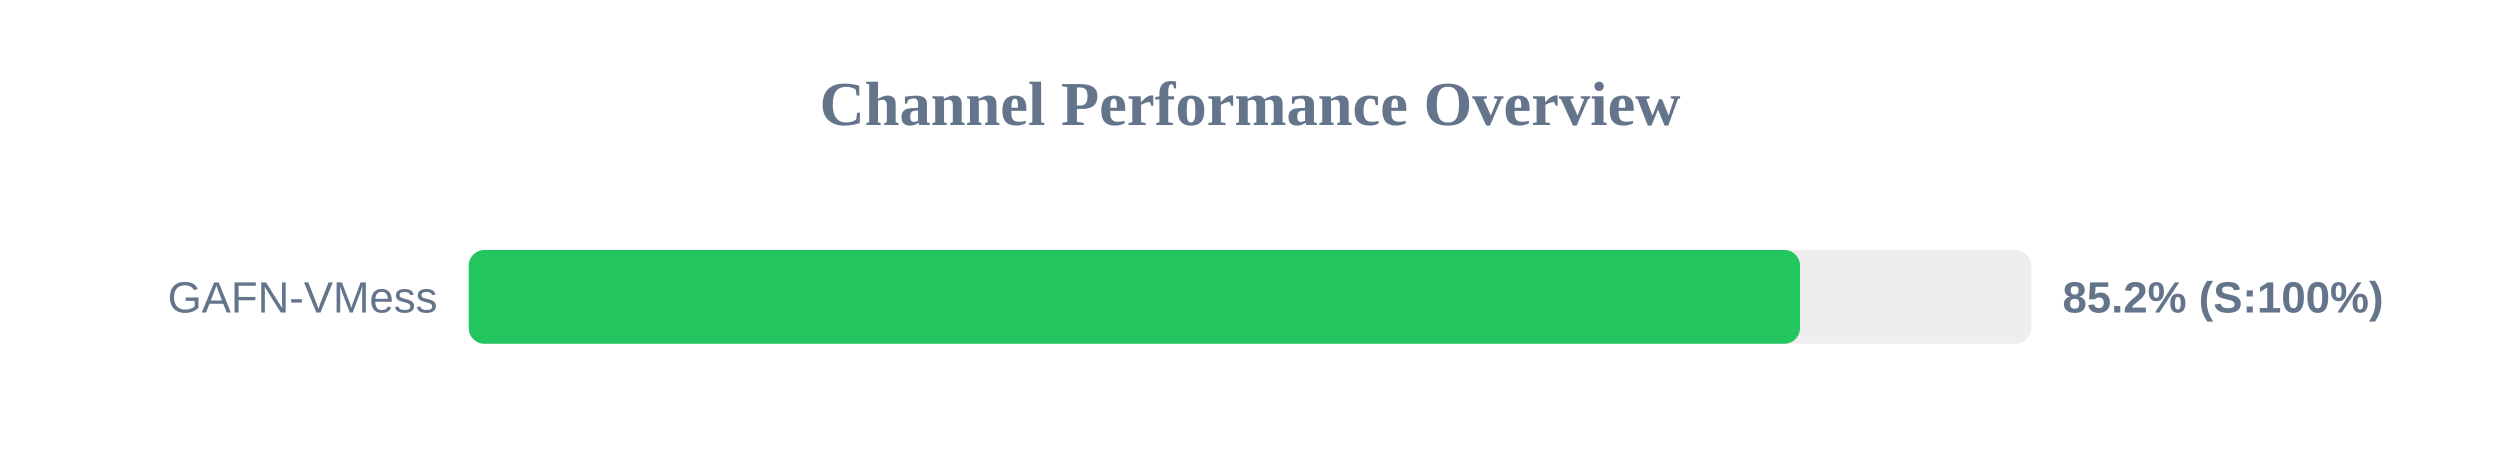
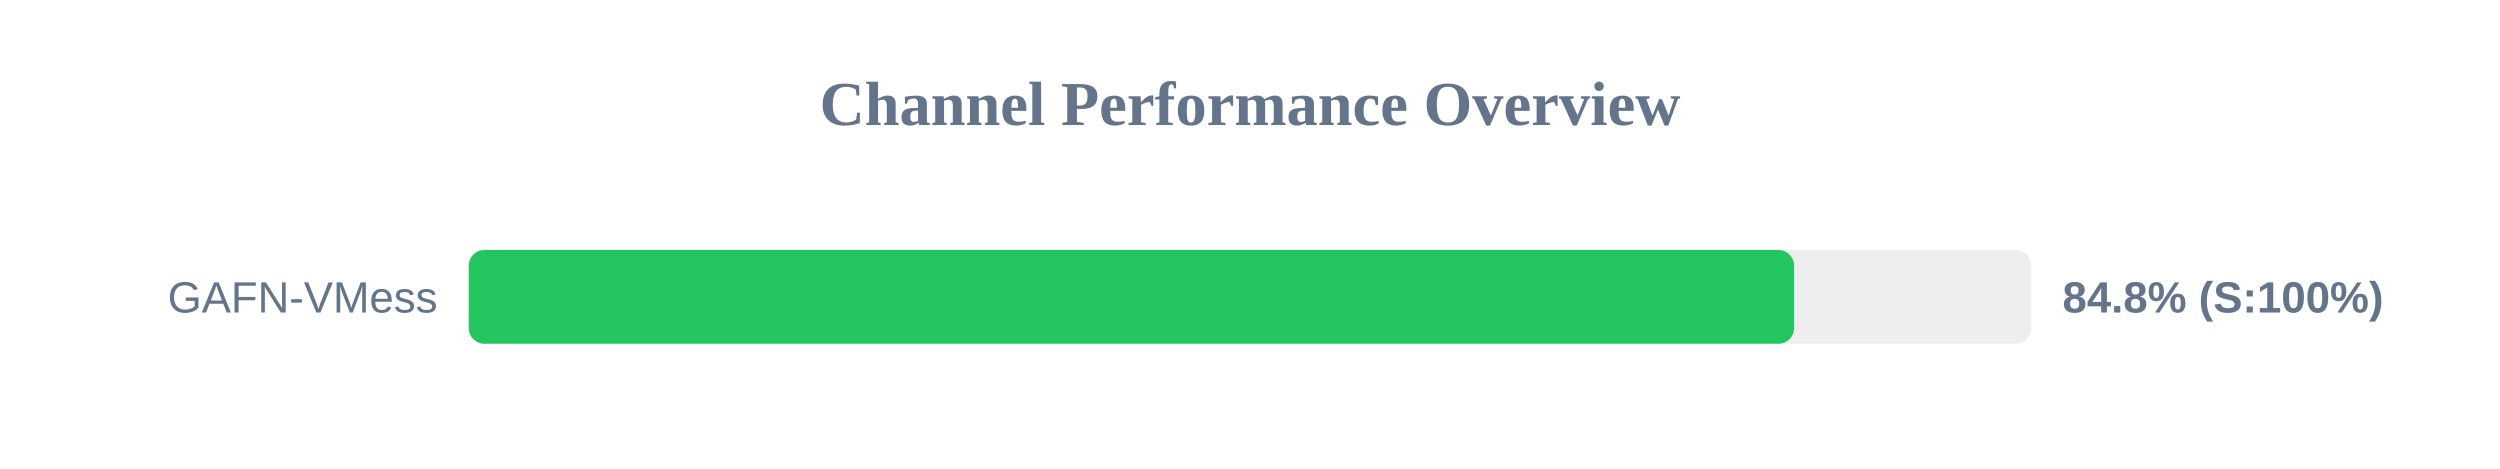
<svg xmlns="http://www.w3.org/2000/svg" width="800" height="150" version="1.1">
  <style>
        .row { font: 14px Arial; fill: #64748b; }
        .score { font: bold 14px Arial; fill: #64748b; }
    </style>
  <text x="400" y="40" text-anchor="middle" font-size="20px" font-weight="bold" fill="#64748b">Channel Performance Overview</text>
  <rect x="150" y="80" width="500" height="30" fill="#eee" rx="5" />
-   <rect x="150" y="80" width="426.0" height="30" fill="#22c55e" rx="5" />
+   <rect x="150" y="80" width="424.1" height="30" fill="#22c55e" rx="5" />
  <text x="140" y="100" text-anchor="end" class="row">GAFN-VMess</text>
-   <text x="660" y="100" text-anchor="start" class="score">85.2% (S:100%)</text>
+   <text x="660" y="100" text-anchor="start" class="score">84.8% (S:100%)</text>
</svg>
